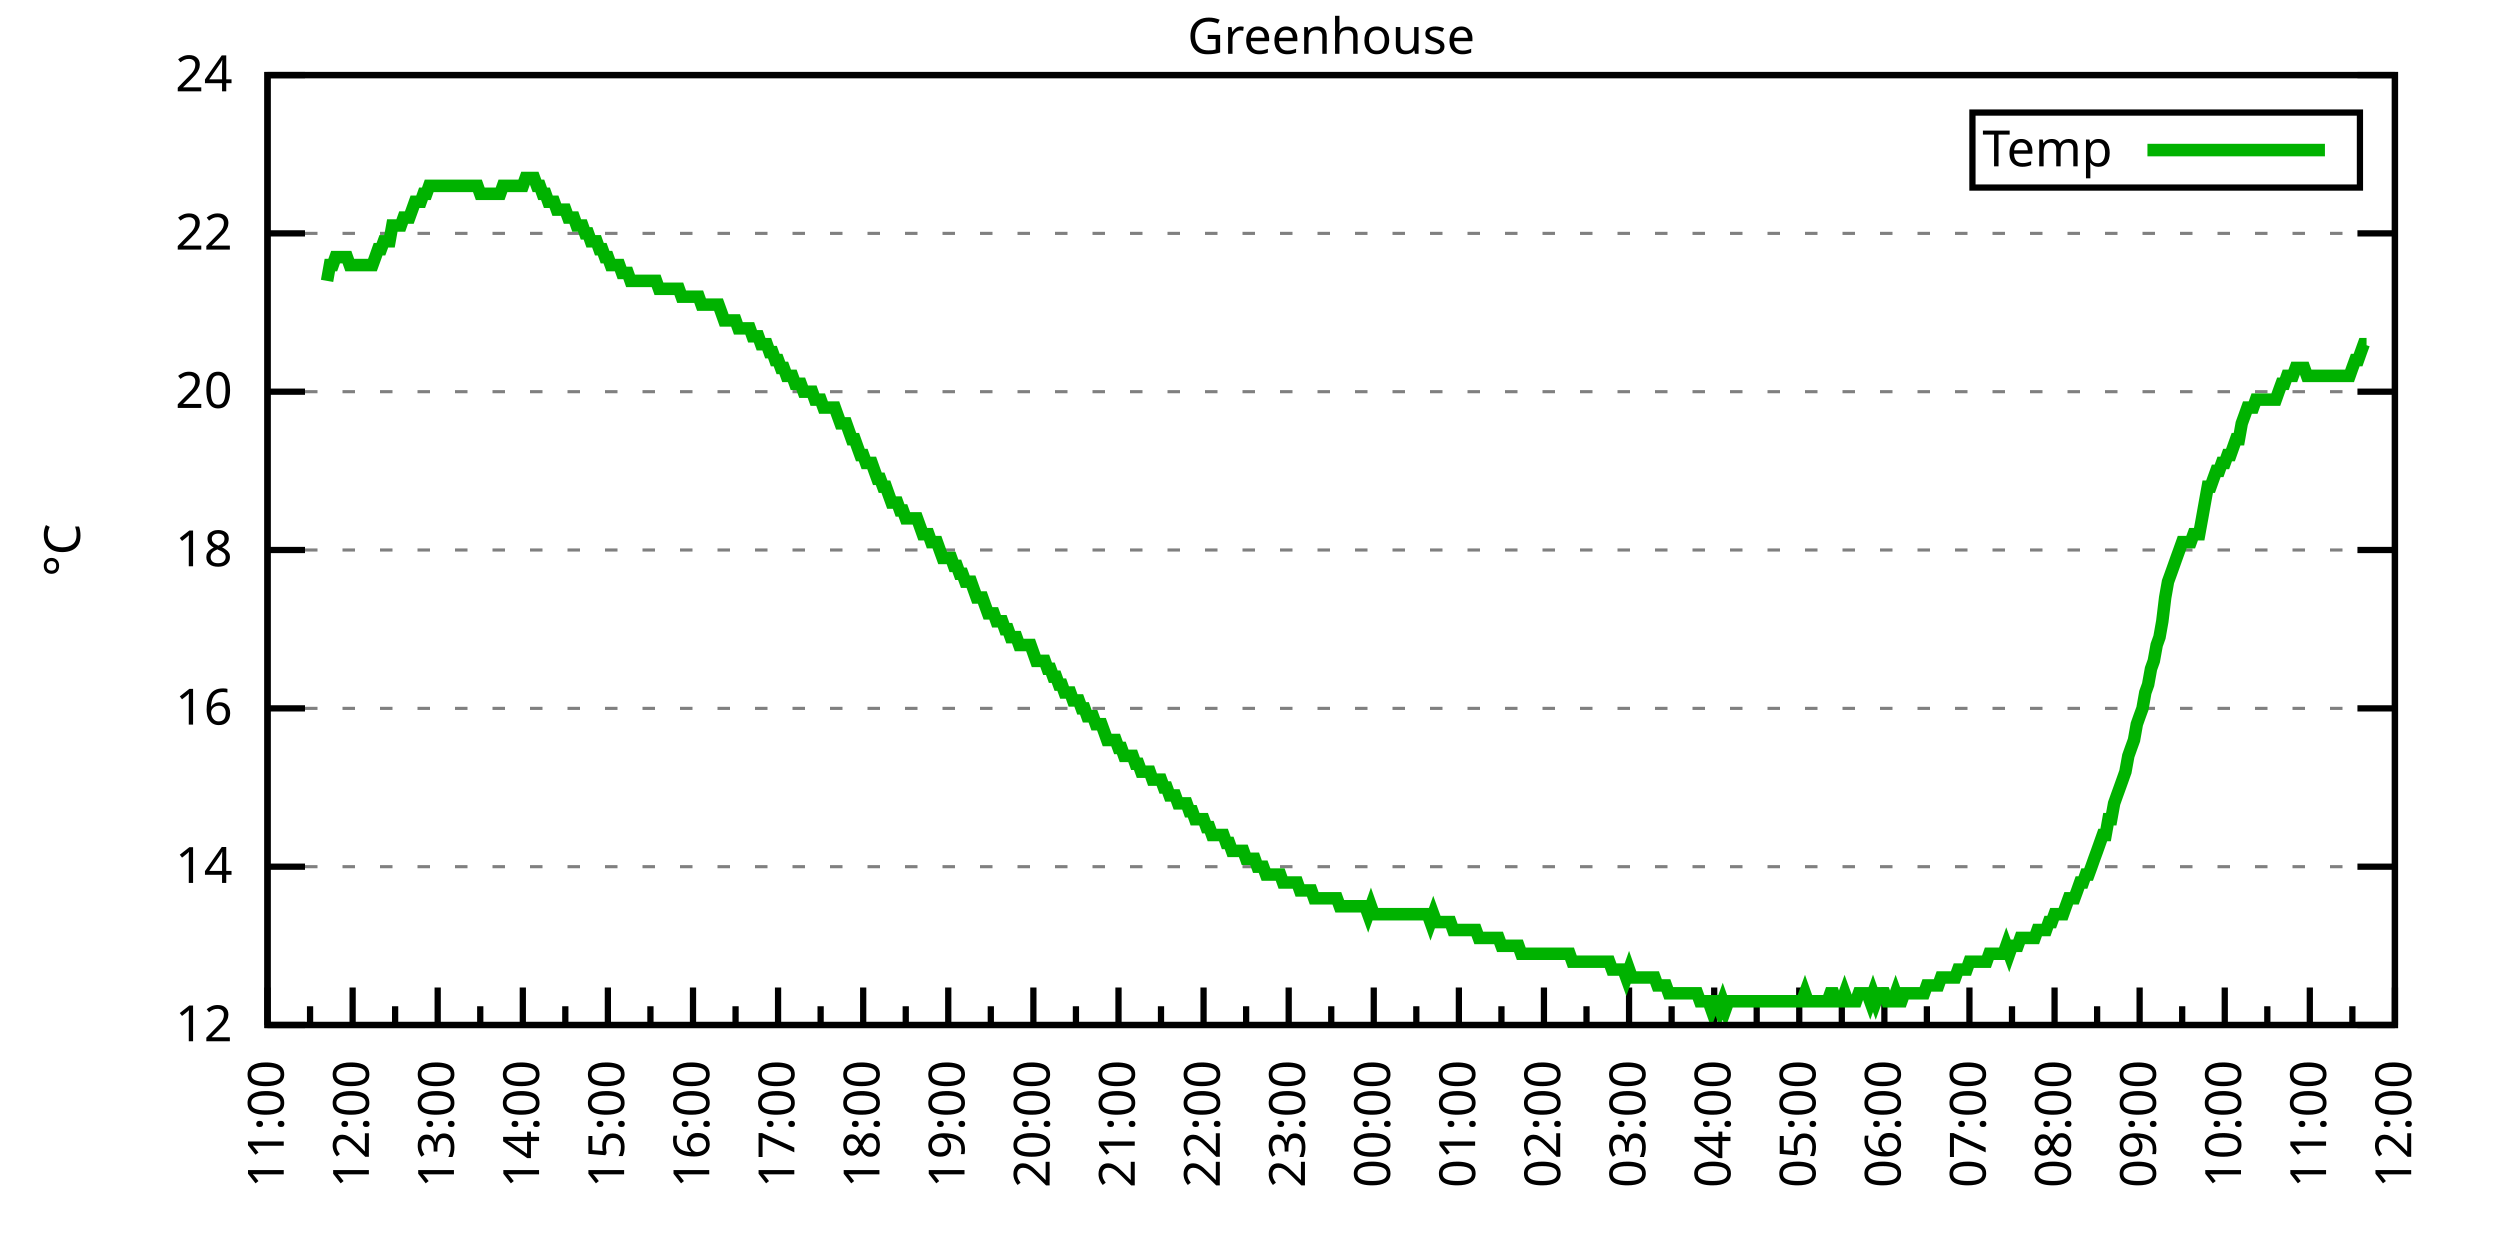
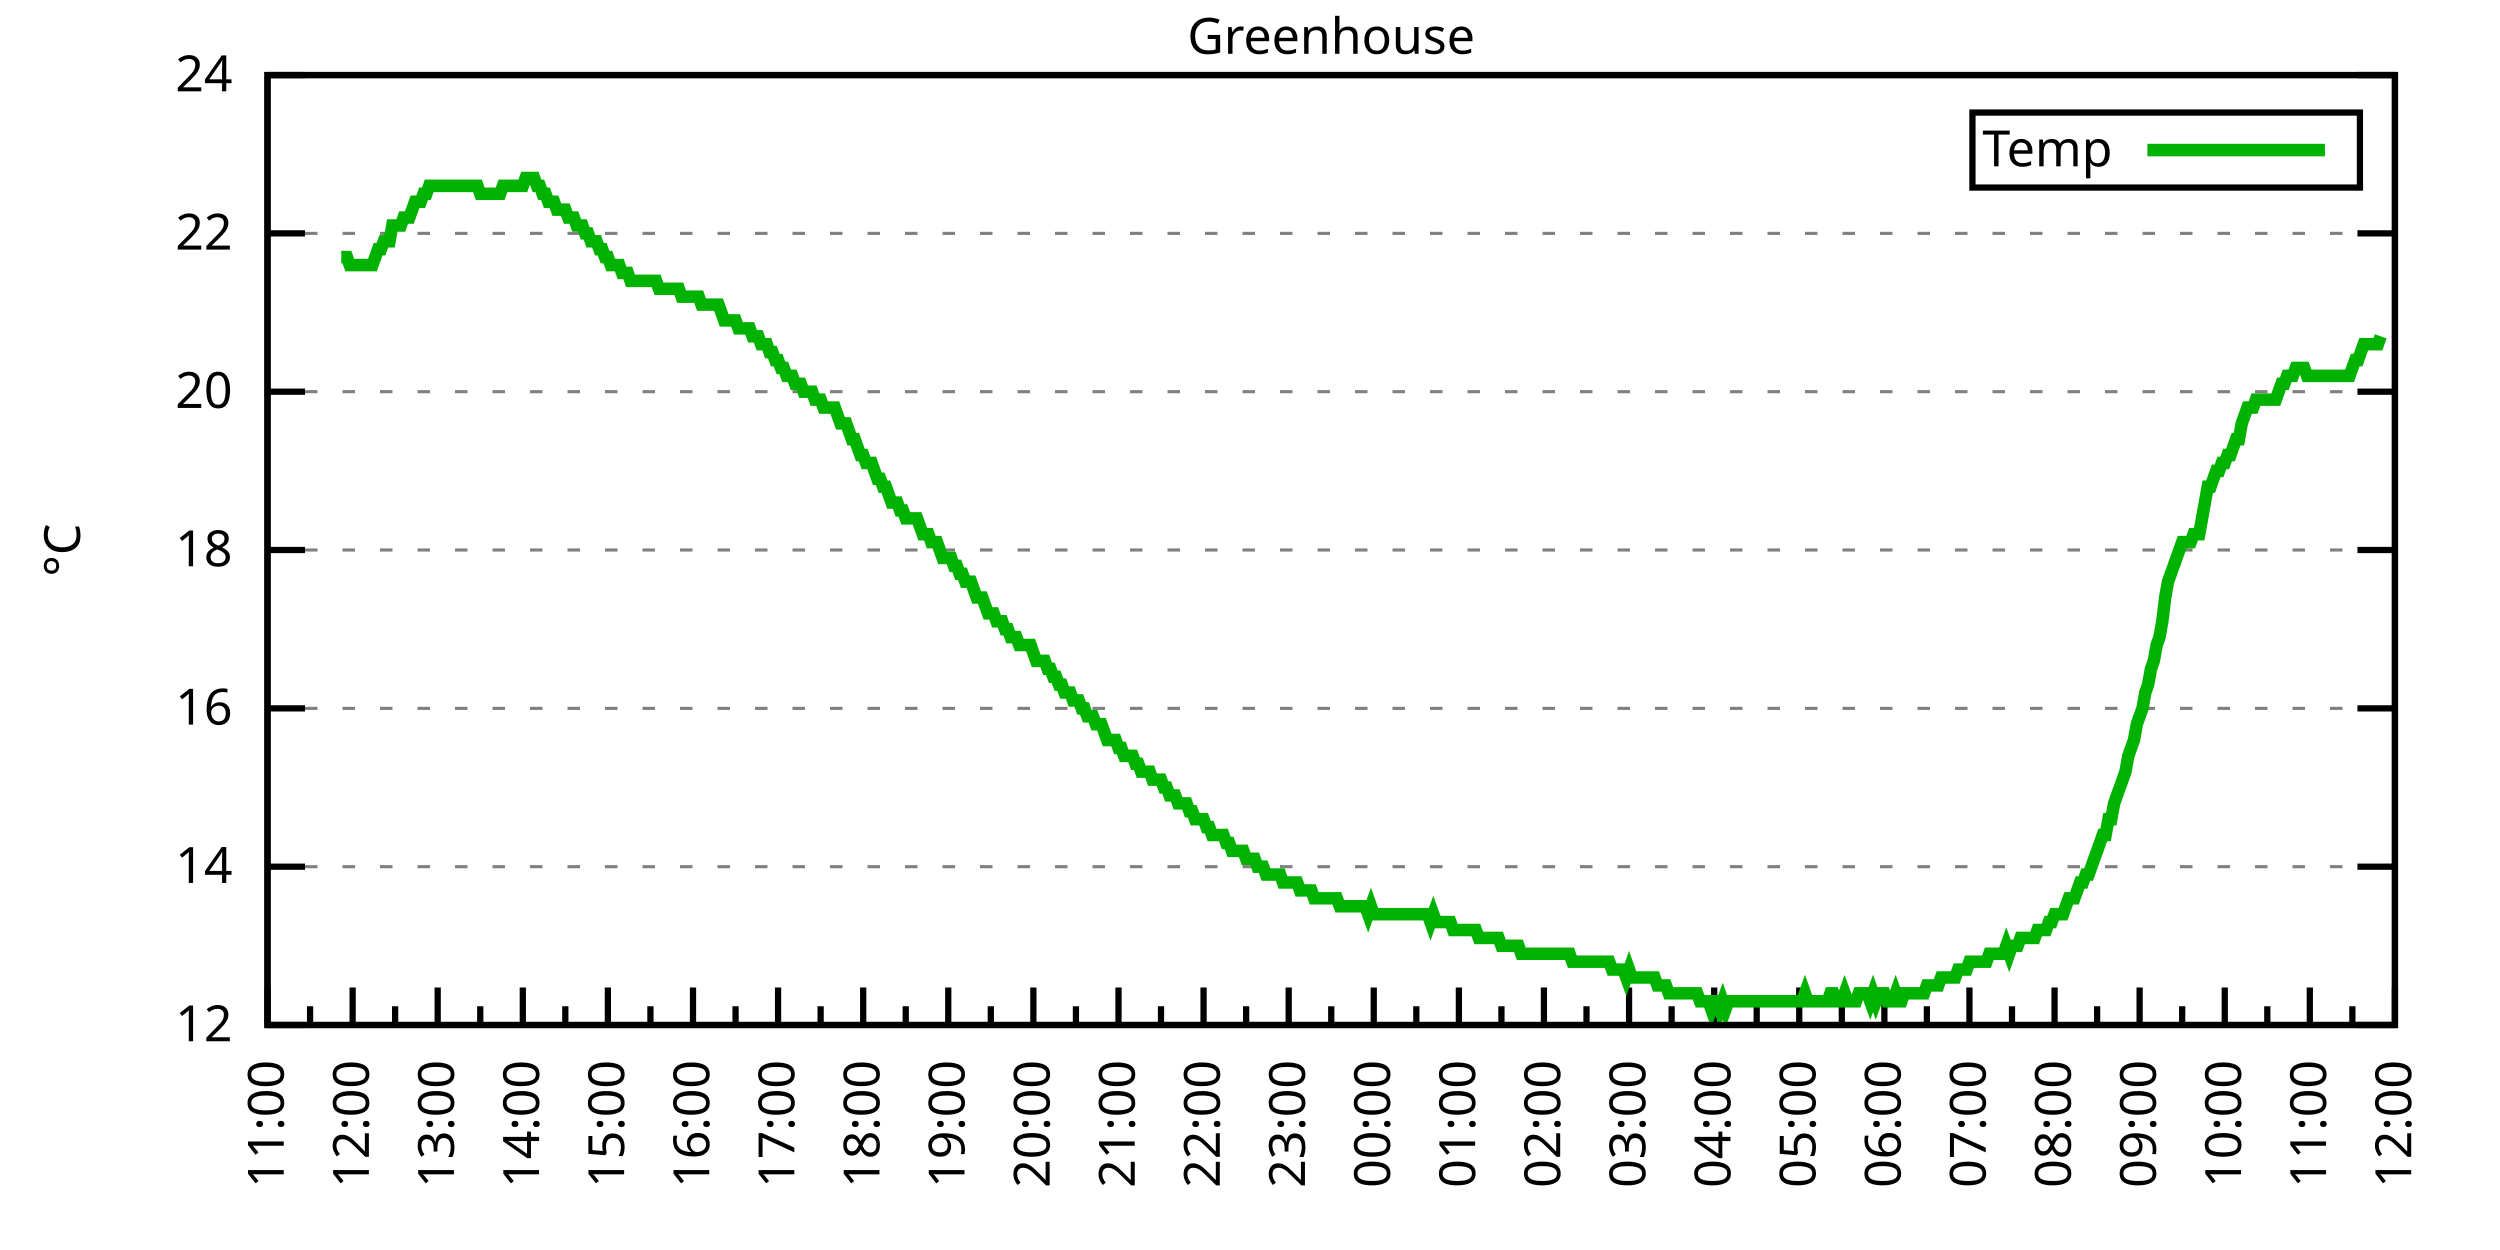
<svg xmlns="http://www.w3.org/2000/svg" xmlns:xlink="http://www.w3.org/1999/xlink" width="400" height="200" viewBox="0 0 400 200">
  <g id="gnuplot_canvas">
    <rect x="0" y="0" width="400" height="200" fill="none" />
    <defs>
      <circle id="gpDot" r="0.5" stroke-width="0.5" stroke="currentColor" />
      <path id="gpPt0" stroke-width="0.333" stroke="currentColor" d="M-1,0 h2 M0,-1 v2" />
      <path id="gpPt1" stroke-width="0.333" stroke="currentColor" d="M-1,-1 L1,1 M1,-1 L-1,1" />
      <path id="gpPt2" stroke-width="0.333" stroke="currentColor" d="M-1,0 L1,0 M0,-1 L0,1 M-1,-1 L1,1 M-1,1 L1,-1" />
      <rect id="gpPt3" stroke-width="0.333" stroke="currentColor" x="-1" y="-1" width="2" height="2" />
      <rect id="gpPt4" stroke-width="0.333" stroke="currentColor" fill="currentColor" x="-1" y="-1" width="2" height="2" />
      <circle id="gpPt5" stroke-width="0.333" stroke="currentColor" cx="0" cy="0" r="1" />
      <use xlink:href="#gpPt5" id="gpPt6" fill="currentColor" stroke="none" />
      <path id="gpPt7" stroke-width="0.333" stroke="currentColor" d="M0,-1.33 L-1.33,0.67 L1.33,0.67 z" />
      <use xlink:href="#gpPt7" id="gpPt8" fill="currentColor" stroke="none" />
      <use xlink:href="#gpPt7" id="gpPt9" stroke="currentColor" transform="rotate(180)" />
      <use xlink:href="#gpPt9" id="gpPt10" fill="currentColor" stroke="none" />
      <use xlink:href="#gpPt3" id="gpPt11" stroke="currentColor" transform="rotate(45)" />
      <use xlink:href="#gpPt11" id="gpPt12" fill="currentColor" stroke="none" />
      <path id="gpPt13" stroke-width="0.333" stroke="currentColor" d="M0,1.330 L1.265,0.411 L0.782,-1.067 L-0.782,-1.076 L-1.265,0.411 z" />
      <use xlink:href="#gpPt13" id="gpPt14" fill="currentColor" stroke="none" />
      <filter id="textbox" filterUnits="objectBoundingBox" x="0" y="0" height="1" width="1">
        <feFlood flood-color="white" flood-opacity="1" result="bgnd" />
        <feComposite in="SourceGraphic" in2="bgnd" operator="atop" />
      </filter>
      <filter id="greybox" filterUnits="objectBoundingBox" x="0" y="0" height="1" width="1">
        <feFlood flood-color="lightgrey" flood-opacity="1" result="grey" />
        <feComposite in="SourceGraphic" in2="grey" operator="atop" />
      </filter>
    </defs>
    <g fill="none" color="white" stroke="currentColor" stroke-width="1.00" stroke-linecap="butt" stroke-linejoin="miter">
</g>
    <g fill="none" color="black" stroke="currentColor" stroke-width="1.00" stroke-linecap="butt" stroke-linejoin="miter">
      <g stroke="none" shape-rendering="crispEdges">
        <polygon fill="rgb(255, 255, 255)" points="42.80,164.00 383.18,164.00 383.18,12.02 42.80,12.02 " />
      </g>
    </g>
    <g fill="none" color="black" stroke="currentColor" stroke-width="1.00" stroke-linecap="butt" stroke-linejoin="miter">
</g>
    <g fill="none" color="black" stroke="black" stroke-width="0.50" stroke-linecap="butt" stroke-linejoin="miter">
</g>
    <g fill="none" color="gray" stroke="currentColor" stroke-width="0.50" stroke-linecap="butt" stroke-linejoin="miter">
      <path stroke="gray" stroke-dasharray="2,4" class="gridline" d="M42.80,164.00 L383.19,164.00  " />
    </g>
    <g fill="none" color="gray" stroke="gray" stroke-width="1.00" stroke-linecap="butt" stroke-linejoin="miter">
</g>
    <g fill="none" color="black" stroke="currentColor" stroke-width="1.00" stroke-linecap="butt" stroke-linejoin="miter">
      <path stroke="black" d="M42.80,164.00 L48.80,164.00 M383.19,164.00 L377.19,164.00  " />
      <g transform="translate(37.20,166.60)" stroke="none" fill="black" font-family="Sans" font-size="8.00" text-anchor="end">
        <text>
          <tspan font-family="Sans"> 12</tspan>
        </text>
      </g>
    </g>
    <g fill="none" color="black" stroke="currentColor" stroke-width="1.00" stroke-linecap="butt" stroke-linejoin="miter">
</g>
    <g fill="none" color="black" stroke="black" stroke-width="0.50" stroke-linecap="butt" stroke-linejoin="miter">
</g>
    <g fill="none" color="gray" stroke="currentColor" stroke-width="0.50" stroke-linecap="butt" stroke-linejoin="miter">
      <path stroke="gray" stroke-dasharray="2,4" class="gridline" d="M42.80,138.67 L383.19,138.67  " />
    </g>
    <g fill="none" color="gray" stroke="gray" stroke-width="1.00" stroke-linecap="butt" stroke-linejoin="miter">
</g>
    <g fill="none" color="black" stroke="currentColor" stroke-width="1.00" stroke-linecap="butt" stroke-linejoin="miter">
      <path stroke="black" d="M42.80,138.67 L48.80,138.67 M383.19,138.67 L377.19,138.67  " />
      <g transform="translate(37.20,141.27)" stroke="none" fill="black" font-family="Sans" font-size="8.00" text-anchor="end">
        <text>
          <tspan font-family="Sans"> 14</tspan>
        </text>
      </g>
    </g>
    <g fill="none" color="black" stroke="currentColor" stroke-width="1.00" stroke-linecap="butt" stroke-linejoin="miter">
</g>
    <g fill="none" color="black" stroke="black" stroke-width="0.50" stroke-linecap="butt" stroke-linejoin="miter">
</g>
    <g fill="none" color="gray" stroke="currentColor" stroke-width="0.50" stroke-linecap="butt" stroke-linejoin="miter">
      <path stroke="gray" stroke-dasharray="2,4" class="gridline" d="M42.80,113.34 L383.19,113.34  " />
    </g>
    <g fill="none" color="gray" stroke="gray" stroke-width="1.00" stroke-linecap="butt" stroke-linejoin="miter">
</g>
    <g fill="none" color="black" stroke="currentColor" stroke-width="1.00" stroke-linecap="butt" stroke-linejoin="miter">
      <path stroke="black" d="M42.80,113.34 L48.80,113.34 M383.19,113.34 L377.19,113.34  " />
      <g transform="translate(37.20,115.94)" stroke="none" fill="black" font-family="Sans" font-size="8.00" text-anchor="end">
        <text>
          <tspan font-family="Sans"> 16</tspan>
        </text>
      </g>
    </g>
    <g fill="none" color="black" stroke="currentColor" stroke-width="1.00" stroke-linecap="butt" stroke-linejoin="miter">
</g>
    <g fill="none" color="black" stroke="black" stroke-width="0.50" stroke-linecap="butt" stroke-linejoin="miter">
</g>
    <g fill="none" color="gray" stroke="currentColor" stroke-width="0.50" stroke-linecap="butt" stroke-linejoin="miter">
      <path stroke="gray" stroke-dasharray="2,4" class="gridline" d="M42.80,88.00 L383.19,88.00  " />
    </g>
    <g fill="none" color="gray" stroke="gray" stroke-width="1.00" stroke-linecap="butt" stroke-linejoin="miter">
</g>
    <g fill="none" color="black" stroke="currentColor" stroke-width="1.00" stroke-linecap="butt" stroke-linejoin="miter">
      <path stroke="black" d="M42.80,88.00 L48.80,88.00 M383.19,88.00 L377.19,88.00  " />
      <g transform="translate(37.20,90.60)" stroke="none" fill="black" font-family="Sans" font-size="8.00" text-anchor="end">
        <text>
          <tspan font-family="Sans"> 18</tspan>
        </text>
      </g>
    </g>
    <g fill="none" color="black" stroke="currentColor" stroke-width="1.00" stroke-linecap="butt" stroke-linejoin="miter">
</g>
    <g fill="none" color="black" stroke="black" stroke-width="0.50" stroke-linecap="butt" stroke-linejoin="miter">
</g>
    <g fill="none" color="gray" stroke="currentColor" stroke-width="0.50" stroke-linecap="butt" stroke-linejoin="miter">
      <path stroke="gray" stroke-dasharray="2,4" class="gridline" d="M42.80,62.67 L383.19,62.67  " />
    </g>
    <g fill="none" color="gray" stroke="gray" stroke-width="1.00" stroke-linecap="butt" stroke-linejoin="miter">
</g>
    <g fill="none" color="black" stroke="currentColor" stroke-width="1.00" stroke-linecap="butt" stroke-linejoin="miter">
      <path stroke="black" d="M42.80,62.67 L48.80,62.67 M383.19,62.67 L377.19,62.67  " />
      <g transform="translate(37.20,65.27)" stroke="none" fill="black" font-family="Sans" font-size="8.00" text-anchor="end">
        <text>
          <tspan font-family="Sans"> 20</tspan>
        </text>
      </g>
    </g>
    <g fill="none" color="black" stroke="currentColor" stroke-width="1.00" stroke-linecap="butt" stroke-linejoin="miter">
</g>
    <g fill="none" color="black" stroke="black" stroke-width="0.50" stroke-linecap="butt" stroke-linejoin="miter">
</g>
    <g fill="none" color="gray" stroke="currentColor" stroke-width="0.50" stroke-linecap="butt" stroke-linejoin="miter">
      <path stroke="gray" stroke-dasharray="2,4" class="gridline" d="M42.80,37.34 L383.19,37.34  " />
    </g>
    <g fill="none" color="gray" stroke="gray" stroke-width="1.00" stroke-linecap="butt" stroke-linejoin="miter">
</g>
    <g fill="none" color="black" stroke="currentColor" stroke-width="1.00" stroke-linecap="butt" stroke-linejoin="miter">
      <path stroke="black" d="M42.80,37.34 L48.80,37.34 M383.19,37.34 L377.19,37.34  " />
      <g transform="translate(37.20,39.94)" stroke="none" fill="black" font-family="Sans" font-size="8.00" text-anchor="end">
        <text>
          <tspan font-family="Sans"> 22</tspan>
        </text>
      </g>
    </g>
    <g fill="none" color="black" stroke="currentColor" stroke-width="1.00" stroke-linecap="butt" stroke-linejoin="miter">
</g>
    <g fill="none" color="black" stroke="black" stroke-width="0.50" stroke-linecap="butt" stroke-linejoin="miter">
</g>
    <g fill="none" color="gray" stroke="currentColor" stroke-width="0.50" stroke-linecap="butt" stroke-linejoin="miter">
      <path stroke="gray" stroke-dasharray="2,4" class="gridline" d="M42.80,12.01 L383.19,12.01  " />
    </g>
    <g fill="none" color="gray" stroke="gray" stroke-width="1.00" stroke-linecap="butt" stroke-linejoin="miter">
</g>
    <g fill="none" color="black" stroke="currentColor" stroke-width="1.00" stroke-linecap="butt" stroke-linejoin="miter">
      <path stroke="black" d="M42.80,12.01 L48.80,12.01 M383.19,12.01 L377.19,12.01  " />
      <g transform="translate(37.20,14.61)" stroke="none" fill="black" font-family="Sans" font-size="8.00" text-anchor="end">
        <text>
          <tspan font-family="Sans"> 24</tspan>
        </text>
      </g>
    </g>
    <g fill="none" color="black" stroke="currentColor" stroke-width="1.00" stroke-linecap="butt" stroke-linejoin="miter">
      <path stroke="black" d="M42.80,164.00 L42.80,158.00  " />
      <g transform="translate(45.40,169.60) rotate(270)" stroke="none" fill="black" font-family="Sans" font-size="8.00" text-anchor="end">
        <text>
          <tspan font-family="Sans">11:00</tspan>
        </text>
      </g>
    </g>
    <g fill="none" color="black" stroke="currentColor" stroke-width="1.00" stroke-linecap="butt" stroke-linejoin="miter">
      <path stroke="black" d="M49.61,164.00 L49.61,161.00 M56.42,164.00 L56.42,158.00  " />
      <g transform="translate(59.02,169.60) rotate(270)" stroke="none" fill="black" font-family="Sans" font-size="8.00" text-anchor="end">
        <text>
          <tspan font-family="Sans">12:00</tspan>
        </text>
      </g>
    </g>
    <g fill="none" color="black" stroke="currentColor" stroke-width="1.00" stroke-linecap="butt" stroke-linejoin="miter">
      <path stroke="black" d="M63.22,164.00 L63.22,161.00 M70.03,164.00 L70.03,158.00  " />
      <g transform="translate(72.63,169.60) rotate(270)" stroke="none" fill="black" font-family="Sans" font-size="8.00" text-anchor="end">
        <text>
          <tspan font-family="Sans">13:00</tspan>
        </text>
      </g>
    </g>
    <g fill="none" color="black" stroke="currentColor" stroke-width="1.00" stroke-linecap="butt" stroke-linejoin="miter">
      <path stroke="black" d="M76.84,164.00 L76.84,161.00 M83.65,164.00 L83.65,158.00  " />
      <g transform="translate(86.25,169.60) rotate(270)" stroke="none" fill="black" font-family="Sans" font-size="8.00" text-anchor="end">
        <text>
          <tspan font-family="Sans">14:00</tspan>
        </text>
      </g>
    </g>
    <g fill="none" color="black" stroke="currentColor" stroke-width="1.00" stroke-linecap="butt" stroke-linejoin="miter">
      <path stroke="black" d="M90.45,164.00 L90.45,161.00 M97.26,164.00 L97.26,158.00  " />
      <g transform="translate(99.86,169.60) rotate(270)" stroke="none" fill="black" font-family="Sans" font-size="8.00" text-anchor="end">
        <text>
          <tspan font-family="Sans">15:00</tspan>
        </text>
      </g>
    </g>
    <g fill="none" color="black" stroke="currentColor" stroke-width="1.00" stroke-linecap="butt" stroke-linejoin="miter">
      <path stroke="black" d="M104.07,164.00 L104.07,161.00 M110.88,164.00 L110.88,158.00  " />
      <g transform="translate(113.48,169.60) rotate(270)" stroke="none" fill="black" font-family="Sans" font-size="8.00" text-anchor="end">
        <text>
          <tspan font-family="Sans">16:00</tspan>
        </text>
      </g>
    </g>
    <g fill="none" color="black" stroke="currentColor" stroke-width="1.00" stroke-linecap="butt" stroke-linejoin="miter">
      <path stroke="black" d="M117.69,164.00 L117.69,161.00 M124.49,164.00 L124.49,158.00  " />
      <g transform="translate(127.09,169.60) rotate(270)" stroke="none" fill="black" font-family="Sans" font-size="8.00" text-anchor="end">
        <text>
          <tspan font-family="Sans">17:00</tspan>
        </text>
      </g>
    </g>
    <g fill="none" color="black" stroke="currentColor" stroke-width="1.00" stroke-linecap="butt" stroke-linejoin="miter">
      <path stroke="black" d="M131.30,164.00 L131.30,161.00 M138.11,164.00 L138.11,158.00  " />
      <g transform="translate(140.71,169.60) rotate(270)" stroke="none" fill="black" font-family="Sans" font-size="8.00" text-anchor="end">
        <text>
          <tspan font-family="Sans">18:00</tspan>
        </text>
      </g>
    </g>
    <g fill="none" color="black" stroke="currentColor" stroke-width="1.00" stroke-linecap="butt" stroke-linejoin="miter">
      <path stroke="black" d="M144.92,164.00 L144.92,161.00 M151.72,164.00 L151.72,158.00  " />
      <g transform="translate(154.32,169.60) rotate(270)" stroke="none" fill="black" font-family="Sans" font-size="8.00" text-anchor="end">
        <text>
          <tspan font-family="Sans">19:00</tspan>
        </text>
      </g>
    </g>
    <g fill="none" color="black" stroke="currentColor" stroke-width="1.00" stroke-linecap="butt" stroke-linejoin="miter">
      <path stroke="black" d="M158.53,164.00 L158.53,161.00 M165.34,164.00 L165.34,158.00  " />
      <g transform="translate(167.94,169.60) rotate(270)" stroke="none" fill="black" font-family="Sans" font-size="8.00" text-anchor="end">
        <text>
          <tspan font-family="Sans">20:00</tspan>
        </text>
      </g>
    </g>
    <g fill="none" color="black" stroke="currentColor" stroke-width="1.00" stroke-linecap="butt" stroke-linejoin="miter">
      <path stroke="black" d="M172.15,164.00 L172.15,161.00 M178.96,164.00 L178.96,158.00  " />
      <g transform="translate(181.56,169.60) rotate(270)" stroke="none" fill="black" font-family="Sans" font-size="8.00" text-anchor="end">
        <text>
          <tspan font-family="Sans">21:00</tspan>
        </text>
      </g>
    </g>
    <g fill="none" color="black" stroke="currentColor" stroke-width="1.00" stroke-linecap="butt" stroke-linejoin="miter">
      <path stroke="black" d="M185.76,164.00 L185.76,161.00 M192.57,164.00 L192.57,158.00  " />
      <g transform="translate(195.17,169.60) rotate(270)" stroke="none" fill="black" font-family="Sans" font-size="8.00" text-anchor="end">
        <text>
          <tspan font-family="Sans">22:00</tspan>
        </text>
      </g>
    </g>
    <g fill="none" color="black" stroke="currentColor" stroke-width="1.00" stroke-linecap="butt" stroke-linejoin="miter">
      <path stroke="black" d="M199.38,164.00 L199.38,161.00 M206.19,164.00 L206.19,158.00  " />
      <g transform="translate(208.79,169.60) rotate(270)" stroke="none" fill="black" font-family="Sans" font-size="8.00" text-anchor="end">
        <text>
          <tspan font-family="Sans">23:00</tspan>
        </text>
      </g>
    </g>
    <g fill="none" color="black" stroke="currentColor" stroke-width="1.00" stroke-linecap="butt" stroke-linejoin="miter">
      <path stroke="black" d="M213.00,164.00 L213.00,161.00 M219.80,164.00 L219.80,158.00  " />
      <g transform="translate(222.40,169.60) rotate(270)" stroke="none" fill="black" font-family="Sans" font-size="8.00" text-anchor="end">
        <text>
          <tspan font-family="Sans">00:00</tspan>
        </text>
      </g>
    </g>
    <g fill="none" color="black" stroke="currentColor" stroke-width="1.00" stroke-linecap="butt" stroke-linejoin="miter">
      <path stroke="black" d="M226.61,164.00 L226.61,161.00 M233.42,164.00 L233.42,158.00  " />
      <g transform="translate(236.02,169.60) rotate(270)" stroke="none" fill="black" font-family="Sans" font-size="8.00" text-anchor="end">
        <text>
          <tspan font-family="Sans">01:00</tspan>
        </text>
      </g>
    </g>
    <g fill="none" color="black" stroke="currentColor" stroke-width="1.00" stroke-linecap="butt" stroke-linejoin="miter">
      <path stroke="black" d="M240.23,164.00 L240.23,161.00 M247.03,164.00 L247.03,158.00  " />
      <g transform="translate(249.63,169.60) rotate(270)" stroke="none" fill="black" font-family="Sans" font-size="8.00" text-anchor="end">
        <text>
          <tspan font-family="Sans">02:00</tspan>
        </text>
      </g>
    </g>
    <g fill="none" color="black" stroke="currentColor" stroke-width="1.00" stroke-linecap="butt" stroke-linejoin="miter">
      <path stroke="black" d="M253.84,164.00 L253.84,161.00 M260.65,164.00 L260.65,158.00  " />
      <g transform="translate(263.25,169.60) rotate(270)" stroke="none" fill="black" font-family="Sans" font-size="8.00" text-anchor="end">
        <text>
          <tspan font-family="Sans">03:00</tspan>
        </text>
      </g>
    </g>
    <g fill="none" color="black" stroke="currentColor" stroke-width="1.00" stroke-linecap="butt" stroke-linejoin="miter">
      <path stroke="black" d="M267.46,164.00 L267.46,161.00 M274.27,164.00 L274.27,158.00  " />
      <g transform="translate(276.87,169.60) rotate(270)" stroke="none" fill="black" font-family="Sans" font-size="8.00" text-anchor="end">
        <text>
          <tspan font-family="Sans">04:00</tspan>
        </text>
      </g>
    </g>
    <g fill="none" color="black" stroke="currentColor" stroke-width="1.00" stroke-linecap="butt" stroke-linejoin="miter">
      <path stroke="black" d="M281.07,164.00 L281.07,161.00 M287.88,164.00 L287.88,158.00  " />
      <g transform="translate(290.48,169.60) rotate(270)" stroke="none" fill="black" font-family="Sans" font-size="8.00" text-anchor="end">
        <text>
          <tspan font-family="Sans">05:00</tspan>
        </text>
      </g>
    </g>
    <g fill="none" color="black" stroke="currentColor" stroke-width="1.00" stroke-linecap="butt" stroke-linejoin="miter">
      <path stroke="black" d="M294.69,164.00 L294.69,161.00 M301.50,164.00 L301.50,158.00  " />
      <g transform="translate(304.10,169.60) rotate(270)" stroke="none" fill="black" font-family="Sans" font-size="8.00" text-anchor="end">
        <text>
          <tspan font-family="Sans">06:00</tspan>
        </text>
      </g>
    </g>
    <g fill="none" color="black" stroke="currentColor" stroke-width="1.00" stroke-linecap="butt" stroke-linejoin="miter">
      <path stroke="black" d="M308.30,164.00 L308.30,161.00 M315.11,164.00 L315.11,158.00  " />
      <g transform="translate(317.71,169.60) rotate(270)" stroke="none" fill="black" font-family="Sans" font-size="8.00" text-anchor="end">
        <text>
          <tspan font-family="Sans">07:00</tspan>
        </text>
      </g>
    </g>
    <g fill="none" color="black" stroke="currentColor" stroke-width="1.00" stroke-linecap="butt" stroke-linejoin="miter">
      <path stroke="black" d="M321.92,164.00 L321.92,161.00 M328.73,164.00 L328.73,158.00  " />
      <g transform="translate(331.33,169.60) rotate(270)" stroke="none" fill="black" font-family="Sans" font-size="8.00" text-anchor="end">
        <text>
          <tspan font-family="Sans">08:00</tspan>
        </text>
      </g>
    </g>
    <g fill="none" color="black" stroke="currentColor" stroke-width="1.00" stroke-linecap="butt" stroke-linejoin="miter">
      <path stroke="black" d="M335.54,164.00 L335.54,161.00 M342.34,164.00 L342.34,158.00  " />
      <g transform="translate(344.94,169.60) rotate(270)" stroke="none" fill="black" font-family="Sans" font-size="8.00" text-anchor="end">
        <text>
          <tspan font-family="Sans">09:00</tspan>
        </text>
      </g>
    </g>
    <g fill="none" color="black" stroke="currentColor" stroke-width="1.00" stroke-linecap="butt" stroke-linejoin="miter">
      <path stroke="black" d="M349.15,164.00 L349.15,161.00 M355.96,164.00 L355.96,158.00  " />
      <g transform="translate(358.56,169.60) rotate(270)" stroke="none" fill="black" font-family="Sans" font-size="8.00" text-anchor="end">
        <text>
          <tspan font-family="Sans">10:00</tspan>
        </text>
      </g>
    </g>
    <g fill="none" color="black" stroke="currentColor" stroke-width="1.00" stroke-linecap="butt" stroke-linejoin="miter">
      <path stroke="black" d="M362.77,164.00 L362.77,161.00 M369.57,164.00 L369.57,158.00  " />
      <g transform="translate(372.17,169.60) rotate(270)" stroke="none" fill="black" font-family="Sans" font-size="8.00" text-anchor="end">
        <text>
          <tspan font-family="Sans">11:00</tspan>
        </text>
      </g>
    </g>
    <g fill="none" color="black" stroke="currentColor" stroke-width="1.00" stroke-linecap="butt" stroke-linejoin="miter">
      <path stroke="black" d="M376.38,164.00 L376.38,161.00 M383.19,164.00 L383.19,158.00  " />
      <g transform="translate(385.79,169.60) rotate(270)" stroke="none" fill="black" font-family="Sans" font-size="8.00" text-anchor="end">
        <text>
          <tspan font-family="Sans">12:00</tspan>
        </text>
      </g>
    </g>
    <g fill="none" color="black" stroke="currentColor" stroke-width="1.00" stroke-linecap="butt" stroke-linejoin="miter">
</g>
    <g fill="none" color="black" stroke="currentColor" stroke-width="1.00" stroke-linecap="butt" stroke-linejoin="miter">
      <path stroke="black" d="M42.80,12.01 L42.80,164.00 L383.19,164.00 L383.19,12.01 L42.80,12.01 Z  " />
    </g>
    <g fill="none" color="black" stroke="currentColor" stroke-width="1.00" stroke-linecap="butt" stroke-linejoin="miter">
      <g transform="translate(12.80,88.01) rotate(270)" stroke="none" fill="black" font-family="Sans" font-size="8.00" text-anchor="middle">
        <text>
          <tspan font-family="Sans">°C</tspan>
        </text>
      </g>
    </g>
    <g fill="none" color="black" stroke="currentColor" stroke-width="1.00" stroke-linecap="butt" stroke-linejoin="miter">
</g>
    <g fill="none" color="black" stroke="currentColor" stroke-width="1.00" stroke-linecap="butt" stroke-linejoin="miter">
      <path stroke="black" d="M315.59,30.01 L315.59,18.01 L377.59,18.01 L377.59,30.01 L315.59,30.01 Z  " />
    </g>
    <g id="Greenhouse_plot_1">
      <g fill="none" color="white" stroke="black" stroke-width="2.00" stroke-linecap="butt" stroke-linejoin="miter">
</g>
      <g fill="none" color="black" stroke="currentColor" stroke-width="2.00" stroke-linecap="butt" stroke-linejoin="miter">
        <g transform="translate(337.99,26.61)" stroke="none" fill="black" font-family="Sans" font-size="8.00" text-anchor="end">
          <text>
            <tspan font-family="Sans">Temp</tspan>
          </text>
        </g>
      </g>
      <g fill="none" color="black" stroke="currentColor" stroke-width="2.00" stroke-linecap="butt" stroke-linejoin="miter">
-         <path stroke="rgb(  0, 178,   0)" d="M343.59,24.01 L371.99,24.01 M52.33,44.94 L52.78,42.41 L53.24,42.41 L53.69,41.14 L54.15,41.14 L54.60,41.14   L55.05,41.14 L55.51,41.14 L55.96,42.41 L56.42,42.41 L56.87,42.41 L57.32,42.41 L57.78,42.41 L58.23,42.41   L58.68,42.41 L59.14,42.41 L59.59,42.41 L60.05,41.14 L60.50,39.87 L60.95,39.87 L61.41,38.61 L61.86,38.61   L62.32,38.61 L62.77,36.08 L63.22,36.08 L63.68,36.08 L64.13,36.08 L64.58,34.81 L65.04,34.81 L65.49,34.81   L65.95,33.54 L66.40,32.28 L66.85,32.28 L67.31,32.28 L67.76,31.01 L68.22,31.01 L68.67,29.74 L69.12,29.74   L69.58,29.74 L70.03,29.74 L70.49,29.74 L70.94,29.74 L71.39,29.74 L71.85,29.74 L72.30,29.74 L72.75,29.74   L73.21,29.74 L73.66,29.74 L74.12,29.74 L74.57,29.74 L75.02,29.74 L75.48,29.74 L75.93,29.74 L76.39,29.74   L76.84,31.01 L77.29,31.01 L77.75,31.01 L78.20,31.01 L78.65,31.01 L79.11,31.01 L79.56,31.01 L80.02,31.01   L80.47,29.74 L80.92,29.74 L81.38,29.74 L81.83,29.74 L82.29,29.74 L82.74,29.74 L83.19,29.74 L83.65,29.74   L84.10,28.48 L84.55,28.48 L85.01,28.48 L85.46,28.48 L85.92,29.74 L86.37,29.74 L86.82,31.01 L87.28,31.01   L87.73,32.28 L88.19,32.28 L88.64,32.28 L89.09,33.54 L89.55,33.54 L90.00,33.54 L90.45,33.54 L90.91,34.81   L91.36,34.81 L91.82,34.81 L92.27,36.08 L92.72,36.08 L93.18,36.08 L93.63,37.34 L94.09,37.34 L94.54,38.61   L94.99,38.61 L95.45,38.61 L95.90,39.87 L96.35,39.87 L96.81,41.14 L97.26,41.14 L97.72,42.41 L98.17,42.41   L98.62,42.41 L99.08,42.41 L99.53,43.67 L99.99,43.67 L100.44,43.67 L100.89,44.94 L101.35,44.94 L101.80,44.94   L102.25,44.94 L102.71,44.94 L103.16,44.94 L103.62,44.94 L104.07,44.94 L104.52,44.94 L104.98,44.94 L105.43,46.21   L105.89,46.21 L106.34,46.21 L106.79,46.21 L107.25,46.21 L107.70,46.21 L108.15,46.21 L108.61,46.21 L109.06,47.47   L109.52,47.47 L109.97,47.47 L110.42,47.47 L110.88,47.47 L111.33,47.47 L111.79,47.47 L112.24,48.74 L112.69,48.74   L113.15,48.74 L113.60,48.74 L114.05,48.74 L114.51,48.74 L114.96,48.74 L115.42,50.01 L115.87,51.27 L116.32,51.27   L116.78,51.27 L117.23,51.27 L117.69,51.27 L118.14,52.54 L118.59,52.54 L119.05,52.54 L119.50,52.54 L119.96,52.54   L120.41,53.81 L120.86,53.81 L121.32,53.81 L121.77,55.07 L122.22,55.07 L122.68,55.07 L123.13,56.34 L123.59,56.34   L124.04,57.61 L124.49,57.61 L124.95,58.87 L125.40,58.87 L125.86,60.14 L126.31,60.14 L126.76,60.14 L127.22,61.41   L127.67,61.41 L128.12,61.41 L128.58,62.67 L129.03,62.67 L129.49,62.67 L129.94,62.67 L130.39,63.94 L130.85,63.94   L131.30,63.94 L131.76,65.21 L132.21,65.21 L132.66,65.21 L133.12,65.21 L133.57,65.21 L134.02,66.47 L134.48,67.74   L134.93,67.74 L135.39,67.74 L135.84,69.01 L136.29,70.27 L136.75,70.27 L137.20,71.54 L137.66,72.81 L138.11,72.81   L138.56,74.07 L139.02,74.07 L139.47,74.07 L139.92,75.34 L140.38,76.61 L140.83,76.61 L141.29,77.87 L141.74,77.87   L142.19,79.14 L142.65,80.41 L143.10,80.41 L143.56,80.41 L144.01,81.67 L144.46,81.67 L144.92,82.94 L145.37,82.94   L145.82,82.94 L146.28,82.94 L146.73,82.94 L147.19,84.21 L147.64,85.47 L148.09,85.47 L148.55,85.47 L149.00,86.74   L149.46,86.74 L149.91,86.74 L150.36,88.00 L150.82,89.27 L151.27,89.27 L151.72,89.27 L152.18,89.27 L152.63,90.54   L153.09,90.54 L153.54,91.80 L153.99,91.80 L154.45,93.07 L154.90,93.07 L155.36,93.07 L155.81,94.34 L156.26,95.60   L156.72,95.60 L157.17,95.60 L157.62,96.87 L158.08,98.14 L158.53,98.14 L158.99,98.14 L159.44,99.40 L159.89,99.40   L160.35,99.40 L160.80,100.67 L161.26,100.67 L161.71,101.94 L162.16,101.94 L162.62,101.94 L163.07,103.20 L163.52,103.20   L163.98,103.20 L164.43,103.20 L164.89,103.20 L165.34,104.47 L165.79,105.74 L166.25,105.74 L166.70,105.74 L167.16,105.74   L167.61,107.00 L168.06,107.00 L168.52,108.27 L168.97,108.27 L169.43,109.54 L169.88,109.54 L170.33,110.80 L170.79,110.80   L171.24,110.80 L171.69,112.07 L172.15,112.07 L172.60,112.07 L173.06,113.34 L173.51,113.34 L173.96,114.60 L174.42,114.60   L174.87,114.60 L175.33,115.87 L175.78,115.87 L176.23,115.87 L176.69,117.14 L177.14,118.40 L177.59,118.40 L178.05,118.40   L178.50,118.40 L178.96,119.67 L179.41,119.67 L179.86,120.94 L180.32,120.94 L180.77,120.94 L181.23,120.94 L181.68,122.20   L182.13,122.20 L182.59,123.47 L183.04,123.47 L183.49,123.47 L183.95,123.47 L184.40,124.74 L184.86,124.74 L185.31,124.74   L185.76,124.74 L186.22,126.00 L186.67,126.00 L187.13,127.27 L187.58,127.27 L188.03,127.27 L188.49,128.54 L188.94,128.54   L189.39,128.54 L189.85,128.54 L190.30,129.80 L190.76,129.80 L191.21,131.07 L191.66,131.07 L192.12,131.07 L192.57,131.07   L193.03,132.34 L193.48,132.34 L193.93,133.60 L194.39,133.60 L194.84,133.60 L195.29,133.60 L195.75,133.60 L196.20,134.87   L196.66,134.87 L197.11,136.14 L197.56,136.14 L198.02,136.14 L198.47,136.14 L198.93,136.14 L199.38,137.40 L199.83,137.40   L200.29,137.40 L200.74,137.40 L201.19,138.67 L201.65,138.67 L202.10,138.67 L202.56,139.93 L203.01,139.93 L203.46,139.93   L203.92,139.93 L204.37,139.93 L204.83,139.93 L205.28,141.20 L205.73,141.20 L206.19,141.20 L206.64,141.20 L207.09,141.20   L207.55,141.20 L208.00,142.47 L208.46,142.47 L208.91,142.47 L209.36,142.47 L209.82,142.47 L210.27,143.73 L210.73,143.73   L211.18,143.73 L211.63,143.73 L212.09,143.73 L212.54,143.73 L213.00,143.73 L213.45,143.73 L213.90,143.73 L214.36,145.00   L214.81,145.00 L215.26,145.00 L215.72,145.00 L216.17,145.00 L216.63,145.00 L217.08,145.00 L217.53,145.00 L217.99,145.00   L218.44,145.00 L218.90,146.27 L219.35,145.00 L219.80,146.27 L220.26,146.27 L220.71,146.27 L221.16,146.27 L221.62,146.27   L222.07,146.27 L222.53,146.27 L222.98,146.27 L223.43,146.27 L223.89,146.27 L224.34,146.27 L224.80,146.27 L225.25,146.27   L225.70,146.27 L226.16,146.27 L226.61,146.27 L227.06,146.27 L227.52,146.27 L227.97,146.27 L228.43,146.27 L228.88,147.53   L229.33,146.27 L229.79,147.53 L230.24,147.53 L230.70,147.53 L231.15,147.53 L231.60,147.53 L232.06,147.53 L232.51,148.80   L232.96,148.80 L233.42,148.80 L233.87,148.80 L234.33,148.80 L234.78,148.80 L235.23,148.80 L235.69,148.80 L236.14,148.80   L236.60,150.07 L237.05,150.07 L237.50,150.07 L237.96,150.07 L238.41,150.07 L238.86,150.07 L239.32,150.07 L239.77,150.07   L240.23,151.33 L240.68,151.33 L241.13,151.33 L241.59,151.33 L242.04,151.33 L242.50,151.33 L242.95,151.33 L243.40,152.60   L243.86,152.60 L244.31,152.60 L244.76,152.60 L245.22,152.60 L245.67,152.60 L246.13,152.60 L246.58,152.60 L247.03,152.60   L247.49,152.60 L247.94,152.60 L248.40,152.60 L248.85,152.60 L249.30,152.60 L249.76,152.60 L250.21,152.60 L250.66,152.60   L251.12,152.60 L251.57,153.87 L252.03,153.87 L252.48,153.87 L252.93,153.87 L253.39,153.87 L253.84,153.87 L254.30,153.87   L254.75,153.87 L255.20,153.87 L255.66,153.87 L256.11,153.87 L256.56,153.87 L257.02,153.87 L257.47,153.87 L257.93,155.13   L258.38,155.13 L258.83,155.13 L259.29,155.13 L259.74,155.13 L260.20,156.40 L260.65,155.13 L261.10,156.40 L261.56,156.40   L262.01,156.40 L262.47,156.40 L262.92,156.40 L263.37,156.40 L263.83,156.40 L264.28,156.40 L264.73,156.40 L265.19,157.67   L265.64,157.67 L266.10,157.67 L266.55,157.67 L267.00,158.93 L267.46,158.93 L267.91,158.93 L268.37,158.93 L268.82,158.93   L269.27,158.93 L269.73,158.93 L270.18,158.93 L270.63,158.93 L271.09,158.93 L271.54,158.93 L272.00,160.20 L272.45,160.20   L272.90,160.20 L273.36,160.20 L273.81,161.47 L274.27,160.20 L274.72,160.20 L275.17,161.47 L275.63,160.20 L276.08,161.47   L276.53,160.20 L276.99,160.20 L277.44,160.20 L277.90,160.20 L278.35,160.20 L278.80,160.20 L279.26,160.20 L279.71,160.20   L280.17,160.20 L280.62,160.20 L281.07,160.20 L281.53,160.20 L281.98,160.20 L282.43,160.20 L282.89,160.20 L283.34,160.20   L283.80,160.20 L284.25,160.20 L284.70,160.20 L285.16,160.20 L285.61,160.20 L286.07,160.20 L286.52,160.20 L286.97,160.20   L287.43,160.20 L287.88,160.20 L288.33,160.20 L288.79,158.93 L289.24,160.20 L289.70,160.20 L290.15,160.20 L290.60,160.20   L291.06,160.20 L291.51,160.20 L291.97,160.20 L292.42,160.20 L292.87,158.93 L293.33,158.93 L293.78,160.20 L294.23,160.20   L294.69,160.20 L295.14,158.93 L295.60,160.20 L296.05,160.20 L296.50,160.20 L296.96,160.20 L297.41,158.93 L297.87,158.93   L298.32,158.93 L298.77,158.93 L299.23,160.20 L299.68,158.93 L300.13,160.20 L300.59,158.93 L301.04,158.93 L301.50,158.93   L301.95,160.20 L302.40,160.20 L302.86,160.20 L303.31,158.93 L303.77,160.20 L304.22,160.20 L304.67,158.93 L305.13,158.93   L305.58,158.93 L306.03,158.93 L306.49,158.93 L306.94,158.93 L307.40,158.93 L307.85,158.93 L308.30,157.67 L308.76,157.67   L309.21,157.67 L309.67,157.67 L310.12,157.67 L310.57,156.40 L311.03,156.40 L311.48,156.40 L311.94,156.40 L312.39,156.40   L312.84,156.40 L313.30,155.13 L313.75,155.13 L314.20,155.13 L314.66,155.13 L315.11,153.87 L315.57,153.87 L316.02,153.87   L316.47,153.87 L316.93,153.87 L317.38,153.87 L317.84,153.87 L318.29,152.60 L318.74,152.60 L319.20,152.60 L319.65,152.60   L320.10,152.60 L320.56,152.60 L321.01,151.33 L321.47,152.60 L321.92,151.33 L322.37,151.33 L322.83,151.33 L323.28,150.07   L323.74,150.07 L324.19,150.07 L324.64,150.07 L325.10,150.07 L325.55,150.07 L326.00,148.80 L326.46,148.80 L326.91,148.80   L327.37,148.80 L327.82,147.53 L328.27,147.53 L328.73,146.27 L329.18,146.27 L329.64,146.27 L330.09,146.27 L330.54,145.00   L331.00,143.73 L331.45,143.73 L331.90,143.73 L332.36,142.47 L332.81,141.20 L333.27,141.20 L333.72,139.93 L334.17,139.93   L334.63,138.67 L335.08,137.40 L335.54,136.14 L335.99,134.87 L336.44,133.60 L336.90,133.60 L337.35,131.07 L337.80,131.07   L338.26,128.54 L338.71,127.27 L339.17,126.00 L339.62,124.74 L340.07,123.47 L340.53,120.94 L340.98,119.67 L341.44,118.40   L341.89,115.87 L342.34,114.60 L342.80,113.34 L343.25,110.80 L343.70,109.54 L344.16,107.00 L344.61,105.74 L345.07,103.20   L345.52,101.94 L345.97,99.40 L346.43,95.60 L346.88,93.07 L347.34,91.80 L347.79,90.54 L348.24,89.27 L348.70,88.00   L349.15,86.74 L349.60,86.74 L350.06,86.74 L350.51,86.74 L350.97,85.47 L351.42,85.47 L351.87,85.47 L352.33,82.94   L352.78,80.41 L353.24,77.87 L353.69,77.87 L354.14,76.61 L354.60,75.34 L355.05,75.34 L355.50,74.07 L355.96,74.07   L356.41,72.81 L356.87,72.81 L357.32,71.54 L357.77,70.27 L358.23,70.27 L358.68,67.74 L359.14,66.47 L359.59,65.21   L360.04,65.21 L360.50,65.21 L360.95,63.94 L361.41,63.94 L361.86,63.94 L362.31,63.94 L362.77,63.94 L363.22,63.94   L363.67,63.94 L364.13,63.94 L364.58,62.67 L365.04,61.41 L365.49,61.41 L365.94,60.14 L366.40,60.14 L366.85,60.14   L367.31,58.87 L367.76,58.87 L368.21,58.87 L368.67,58.87 L369.12,60.14 L369.57,60.14 L370.03,60.14 L370.48,60.14   L370.94,60.14 L371.39,60.14 L371.84,60.14 L372.30,60.14 L372.75,60.14 L373.21,60.14 L373.66,60.14 L374.11,60.14   L374.57,60.14 L375.02,60.14 L375.47,60.14 L375.93,60.14 L376.38,58.87 L376.84,57.61 L377.29,57.61 L377.74,56.34   L378.20,55.07 L378.65,55.07  " />
+         <path stroke="rgb(  0, 178,   0)" d="M343.59,24.01 L371.99,24.01 M54.60,41.14 L55.05,41.14 L55.51,41.14 L55.96,42.41 L56.42,42.41 L56.87,42.41   L57.32,42.41 L57.78,42.41 L58.23,42.41 L58.68,42.41 L59.14,42.41 L59.59,42.41 L60.05,41.14 L60.50,39.87   L60.95,39.87 L61.41,38.61 L61.86,38.61 L62.32,38.61 L62.77,36.08 L63.22,36.08 L63.68,36.08 L64.13,36.08   L64.58,34.81 L65.04,34.81 L65.49,34.81 L65.95,33.54 L66.40,32.28 L66.85,32.28 L67.31,32.28 L67.76,31.01   L68.22,31.01 L68.67,29.74 L69.12,29.74 L69.58,29.74 L70.03,29.74 L70.49,29.74 L70.94,29.74 L71.39,29.74   L71.85,29.74 L72.30,29.74 L72.75,29.74 L73.21,29.74 L73.66,29.74 L74.12,29.74 L74.57,29.74 L75.02,29.74   L75.48,29.74 L75.93,29.74 L76.39,29.74 L76.84,31.01 L77.29,31.01 L77.75,31.01 L78.20,31.01 L78.65,31.01   L79.11,31.01 L79.56,31.01 L80.02,31.01 L80.47,29.74 L80.92,29.74 L81.38,29.74 L81.83,29.74 L82.29,29.74   L82.74,29.74 L83.19,29.74 L83.65,29.74 L84.10,28.48 L84.55,28.48 L85.01,28.48 L85.46,28.48 L85.92,29.74   L86.37,29.74 L86.82,31.01 L87.28,31.01 L87.73,32.28 L88.19,32.28 L88.64,32.28 L89.09,33.54 L89.55,33.54   L90.00,33.54 L90.45,33.54 L90.91,34.81 L91.36,34.81 L91.82,34.81 L92.27,36.08 L92.72,36.08 L93.18,36.08   L93.63,37.34 L94.09,37.34 L94.54,38.61 L94.99,38.61 L95.45,38.61 L95.90,39.87 L96.35,39.87 L96.81,41.14   L97.26,41.14 L97.72,42.41 L98.17,42.41 L98.62,42.41 L99.08,42.41 L99.53,43.67 L99.99,43.67 L100.44,43.67   L100.89,44.94 L101.35,44.94 L101.80,44.94 L102.25,44.94 L102.71,44.94 L103.16,44.94 L103.62,44.94 L104.07,44.94   L104.52,44.94 L104.98,44.94 L105.43,46.21 L105.89,46.21 L106.34,46.21 L106.79,46.21 L107.25,46.21 L107.70,46.21   L108.15,46.21 L108.61,46.21 L109.06,47.47 L109.52,47.47 L109.97,47.47 L110.42,47.47 L110.88,47.47 L111.33,47.47   L111.79,47.47 L112.24,48.74 L112.69,48.74 L113.15,48.74 L113.60,48.74 L114.05,48.74 L114.51,48.74 L114.96,48.74   L115.42,50.01 L115.87,51.27 L116.32,51.27 L116.78,51.27 L117.23,51.27 L117.69,51.27 L118.14,52.54 L118.59,52.54   L119.05,52.54 L119.50,52.54 L119.96,52.54 L120.41,53.81 L120.86,53.81 L121.32,53.81 L121.77,55.07 L122.22,55.07   L122.68,55.07 L123.13,56.34 L123.59,56.34 L124.04,57.61 L124.49,57.61 L124.95,58.87 L125.40,58.87 L125.86,60.14   L126.31,60.14 L126.76,60.14 L127.22,61.41 L127.67,61.41 L128.12,61.41 L128.58,62.67 L129.03,62.67 L129.49,62.67   L129.94,62.67 L130.39,63.94 L130.85,63.94 L131.30,63.94 L131.76,65.21 L132.21,65.21 L132.66,65.21 L133.12,65.21   L133.57,65.21 L134.02,66.47 L134.48,67.74 L134.93,67.74 L135.39,67.74 L135.84,69.01 L136.29,70.27 L136.75,70.27   L137.20,71.54 L137.66,72.81 L138.11,72.81 L138.56,74.07 L139.02,74.07 L139.47,74.07 L139.92,75.34 L140.38,76.61   L140.83,76.61 L141.29,77.87 L141.74,77.87 L142.19,79.14 L142.65,80.41 L143.10,80.41 L143.56,80.41 L144.01,81.67   L144.46,81.67 L144.92,82.94 L145.37,82.94 L145.82,82.94 L146.28,82.94 L146.73,82.94 L147.19,84.21 L147.64,85.47   L148.09,85.47 L148.55,85.47 L149.00,86.74 L149.46,86.74 L149.91,86.74 L150.36,88.00 L150.82,89.27 L151.27,89.27   L151.72,89.27 L152.18,89.27 L152.63,90.54 L153.09,90.54 L153.54,91.80 L153.99,91.80 L154.45,93.07 L154.90,93.07   L155.36,93.07 L155.81,94.34 L156.26,95.60 L156.72,95.60 L157.17,95.60 L157.62,96.87 L158.08,98.14 L158.53,98.14   L158.99,98.14 L159.44,99.40 L159.89,99.40 L160.35,99.40 L160.80,100.67 L161.26,100.67 L161.71,101.94 L162.16,101.94   L162.62,101.94 L163.07,103.20 L163.52,103.20 L163.98,103.20 L164.43,103.20 L164.89,103.20 L165.34,104.47 L165.79,105.74   L166.25,105.74 L166.70,105.74 L167.16,105.74 L167.61,107.00 L168.06,107.00 L168.52,108.27 L168.97,108.27 L169.43,109.54   L169.88,109.54 L170.33,110.80 L170.79,110.80 L171.24,110.80 L171.69,112.07 L172.15,112.07 L172.60,112.07 L173.06,113.34   L173.51,113.34 L173.96,114.60 L174.42,114.60 L174.87,114.60 L175.33,115.87 L175.78,115.87 L176.23,115.87 L176.69,117.14   L177.14,118.40 L177.59,118.40 L178.05,118.40 L178.50,118.40 L178.96,119.67 L179.41,119.67 L179.86,120.94 L180.32,120.94   L180.77,120.94 L181.23,120.94 L181.68,122.20 L182.13,122.20 L182.59,123.47 L183.04,123.47 L183.49,123.47 L183.95,123.47   L184.40,124.74 L184.86,124.74 L185.31,124.74 L185.76,124.74 L186.22,126.00 L186.67,126.00 L187.13,127.27 L187.58,127.27   L188.03,127.27 L188.49,128.54 L188.94,128.54 L189.39,128.54 L189.85,128.54 L190.30,129.80 L190.76,129.80 L191.21,131.07   L191.66,131.07 L192.12,131.07 L192.57,131.07 L193.03,132.34 L193.48,132.34 L193.93,133.60 L194.39,133.60 L194.84,133.60   L195.29,133.60 L195.75,133.60 L196.20,134.87 L196.66,134.87 L197.11,136.14 L197.56,136.14 L198.02,136.14 L198.47,136.14   L198.93,136.14 L199.38,137.40 L199.83,137.40 L200.29,137.40 L200.74,137.40 L201.19,138.67 L201.65,138.67 L202.10,138.67   L202.56,139.93 L203.01,139.93 L203.46,139.93 L203.92,139.93 L204.37,139.93 L204.83,139.93 L205.28,141.20 L205.73,141.20   L206.19,141.20 L206.64,141.20 L207.09,141.20 L207.55,141.20 L208.00,142.47 L208.46,142.47 L208.91,142.47 L209.36,142.47   L209.82,142.47 L210.27,143.73 L210.73,143.73 L211.18,143.73 L211.63,143.73 L212.09,143.73 L212.54,143.73 L213.00,143.73   L213.45,143.73 L213.90,143.73 L214.36,145.00 L214.81,145.00 L215.26,145.00 L215.72,145.00 L216.17,145.00 L216.63,145.00   L217.08,145.00 L217.53,145.00 L217.99,145.00 L218.44,145.00 L218.90,146.27 L219.35,145.00 L219.80,146.27 L220.26,146.27   L220.71,146.27 L221.16,146.27 L221.62,146.27 L222.07,146.27 L222.53,146.27 L222.98,146.27 L223.43,146.27 L223.89,146.27   L224.34,146.27 L224.80,146.27 L225.25,146.27 L225.70,146.27 L226.16,146.27 L226.61,146.27 L227.06,146.27 L227.52,146.27   L227.97,146.27 L228.43,146.27 L228.88,147.53 L229.33,146.27 L229.79,147.53 L230.24,147.53 L230.70,147.53 L231.15,147.53   L231.60,147.53 L232.06,147.53 L232.51,148.80 L232.96,148.80 L233.42,148.80 L233.87,148.80 L234.33,148.80 L234.78,148.80   L235.23,148.80 L235.69,148.80 L236.14,148.80 L236.60,150.07 L237.05,150.07 L237.50,150.07 L237.96,150.07 L238.41,150.07   L238.86,150.07 L239.32,150.07 L239.77,150.07 L240.23,151.33 L240.68,151.33 L241.13,151.33 L241.59,151.33 L242.04,151.33   L242.50,151.33 L242.95,151.33 L243.40,152.60 L243.86,152.60 L244.31,152.60 L244.76,152.60 L245.22,152.60 L245.67,152.60   L246.13,152.60 L246.58,152.60 L247.03,152.60 L247.49,152.60 L247.94,152.60 L248.40,152.60 L248.85,152.60 L249.30,152.60   L249.76,152.60 L250.21,152.60 L250.66,152.60 L251.12,152.60 L251.57,153.87 L252.03,153.87 L252.48,153.87 L252.93,153.87   L253.39,153.87 L253.84,153.87 L254.30,153.87 L254.75,153.87 L255.20,153.87 L255.66,153.87 L256.11,153.87 L256.56,153.87   L257.02,153.87 L257.47,153.87 L257.93,155.13 L258.38,155.13 L258.83,155.13 L259.29,155.13 L259.74,155.13 L260.20,156.40   L260.65,155.13 L261.10,156.40 L261.56,156.40 L262.01,156.40 L262.47,156.40 L262.92,156.40 L263.37,156.40 L263.83,156.40   L264.28,156.40 L264.73,156.40 L265.19,157.67 L265.64,157.67 L266.10,157.67 L266.55,157.67 L267.00,158.93 L267.46,158.93   L267.91,158.93 L268.37,158.93 L268.82,158.93 L269.27,158.93 L269.73,158.93 L270.18,158.93 L270.63,158.93 L271.09,158.93   L271.54,158.93 L272.00,160.20 L272.45,160.20 L272.90,160.20 L273.36,160.20 L273.81,161.47 L274.27,160.20 L274.72,160.20   L275.17,161.47 L275.63,160.20 L276.08,161.47 L276.53,160.20 L276.99,160.20 L277.44,160.20 L277.90,160.20 L278.35,160.20   L278.80,160.20 L279.26,160.20 L279.71,160.20 L280.17,160.20 L280.62,160.20 L281.07,160.20 L281.53,160.20 L281.98,160.20   L282.43,160.20 L282.89,160.20 L283.34,160.20 L283.80,160.20 L284.25,160.20 L284.70,160.20 L285.16,160.20 L285.61,160.20   L286.07,160.20 L286.52,160.20 L286.97,160.20 L287.43,160.20 L287.88,160.20 L288.33,160.20 L288.79,158.93 L289.24,160.20   L289.70,160.20 L290.15,160.20 L290.60,160.20 L291.06,160.20 L291.51,160.20 L291.97,160.20 L292.42,160.20 L292.87,158.93   L293.33,158.93 L293.78,160.20 L294.23,160.20 L294.69,160.20 L295.14,158.93 L295.60,160.20 L296.05,160.20 L296.50,160.20   L296.96,160.20 L297.41,158.93 L297.87,158.93 L298.32,158.93 L298.77,158.93 L299.23,160.20 L299.68,158.93 L300.13,160.20   L300.59,158.93 L301.04,158.93 L301.50,158.93 L301.95,160.20 L302.40,160.20 L302.86,160.20 L303.31,158.93 L303.77,160.20   L304.22,160.20 L304.67,158.93 L305.13,158.93 L305.58,158.93 L306.03,158.93 L306.49,158.93 L306.94,158.93 L307.40,158.93   L307.85,158.93 L308.30,157.67 L308.76,157.67 L309.21,157.67 L309.67,157.67 L310.12,157.67 L310.57,156.40 L311.03,156.40   L311.48,156.40 L311.94,156.40 L312.39,156.40 L312.84,156.40 L313.30,155.13 L313.75,155.13 L314.20,155.13 L314.66,155.13   L315.11,153.87 L315.57,153.87 L316.02,153.87 L316.47,153.87 L316.93,153.87 L317.38,153.87 L317.84,153.87 L318.29,152.60   L318.74,152.60 L319.20,152.60 L319.65,152.60 L320.10,152.60 L320.56,152.60 L321.01,151.33 L321.47,152.60 L321.92,151.33   L322.37,151.33 L322.83,151.33 L323.28,150.07 L323.74,150.07 L324.19,150.07 L324.64,150.07 L325.10,150.07 L325.55,150.07   L326.00,148.80 L326.46,148.80 L326.91,148.80 L327.37,148.80 L327.82,147.53 L328.27,147.53 L328.73,146.27 L329.18,146.27   L329.64,146.27 L330.09,146.27 L330.54,145.00 L331.00,143.73 L331.45,143.73 L331.90,143.73 L332.36,142.47 L332.81,141.20   L333.27,141.20 L333.72,139.93 L334.17,139.93 L334.63,138.67 L335.08,137.40 L335.54,136.14 L335.99,134.87 L336.44,133.60   L336.90,133.60 L337.35,131.07 L337.80,131.07 L338.26,128.54 L338.71,127.27 L339.17,126.00 L339.62,124.74 L340.07,123.47   L340.53,120.94 L340.98,119.67 L341.44,118.40 L341.89,115.87 L342.34,114.60 L342.80,113.34 L343.25,110.80 L343.70,109.54   L344.16,107.00 L344.61,105.74 L345.07,103.20 L345.52,101.94 L345.97,99.40 L346.43,95.60 L346.88,93.07 L347.34,91.80   L347.79,90.54 L348.24,89.27 L348.70,88.00 L349.15,86.74 L349.60,86.74 L350.06,86.74 L350.51,86.74 L350.97,85.47   L351.42,85.47 L351.87,85.47 L352.33,82.94 L352.78,80.41 L353.24,77.87 L353.69,77.87 L354.14,76.61 L354.60,75.34   L355.05,75.34 L355.50,74.07 L355.96,74.07 L356.41,72.81 L356.87,72.81 L357.32,71.54 L357.77,70.27 L358.23,70.27   L358.68,67.74 L359.14,66.47 L359.59,65.21 L360.04,65.21 L360.50,65.21 L360.95,63.94 L361.41,63.94 L361.86,63.94   L362.31,63.94 L362.77,63.94 L363.22,63.94 L363.67,63.94 L364.13,63.94 L364.58,62.67 L365.04,61.41 L365.49,61.41   L365.94,60.14 L366.40,60.14 L366.85,60.14 L367.31,58.87 L367.76,58.87 L368.21,58.87 L368.67,58.87 L369.12,60.14   L369.57,60.14 L370.03,60.14 L370.48,60.14 L370.94,60.14 L371.39,60.14 L371.84,60.14 L372.30,60.14 L372.75,60.14   L373.21,60.14 L373.66,60.14 L374.11,60.14 L374.57,60.14 L375.02,60.14 L375.47,60.14 L375.93,60.14 L376.38,58.87   L376.84,57.61 L377.29,57.61 L377.74,56.34 L378.20,55.07 L378.65,55.07 L379.11,55.07 L379.56,55.07 L380.01,55.07   L380.47,55.07 L380.92,53.81  " />
      </g>
    </g>
    <g fill="none" color="black" stroke="currentColor" stroke-width="2.00" stroke-linecap="butt" stroke-linejoin="miter">
</g>
    <g fill="none" color="black" stroke="black" stroke-width="1.00" stroke-linecap="butt" stroke-linejoin="miter">
</g>
    <g fill="none" color="black" stroke="currentColor" stroke-width="1.00" stroke-linecap="butt" stroke-linejoin="miter">
      <path stroke="black" d="M42.80,12.01 L42.80,164.00 L383.19,164.00 L383.19,12.01 L42.80,12.01 Z  " />
    </g>
    <g fill="none" color="black" stroke="currentColor" stroke-width="1.00" stroke-linecap="butt" stroke-linejoin="miter">
      <g transform="translate(212.99,8.61)" stroke="none" fill="black" font-family="Sans" font-size="8.00" text-anchor="middle">
        <text>
          <tspan font-family="Sans">Greenhouse</tspan>
        </text>
      </g>
    </g>
    <g fill="none" color="black" stroke="currentColor" stroke-width="1.00" stroke-linecap="butt" stroke-linejoin="miter">
</g>
  </g>
</svg>
